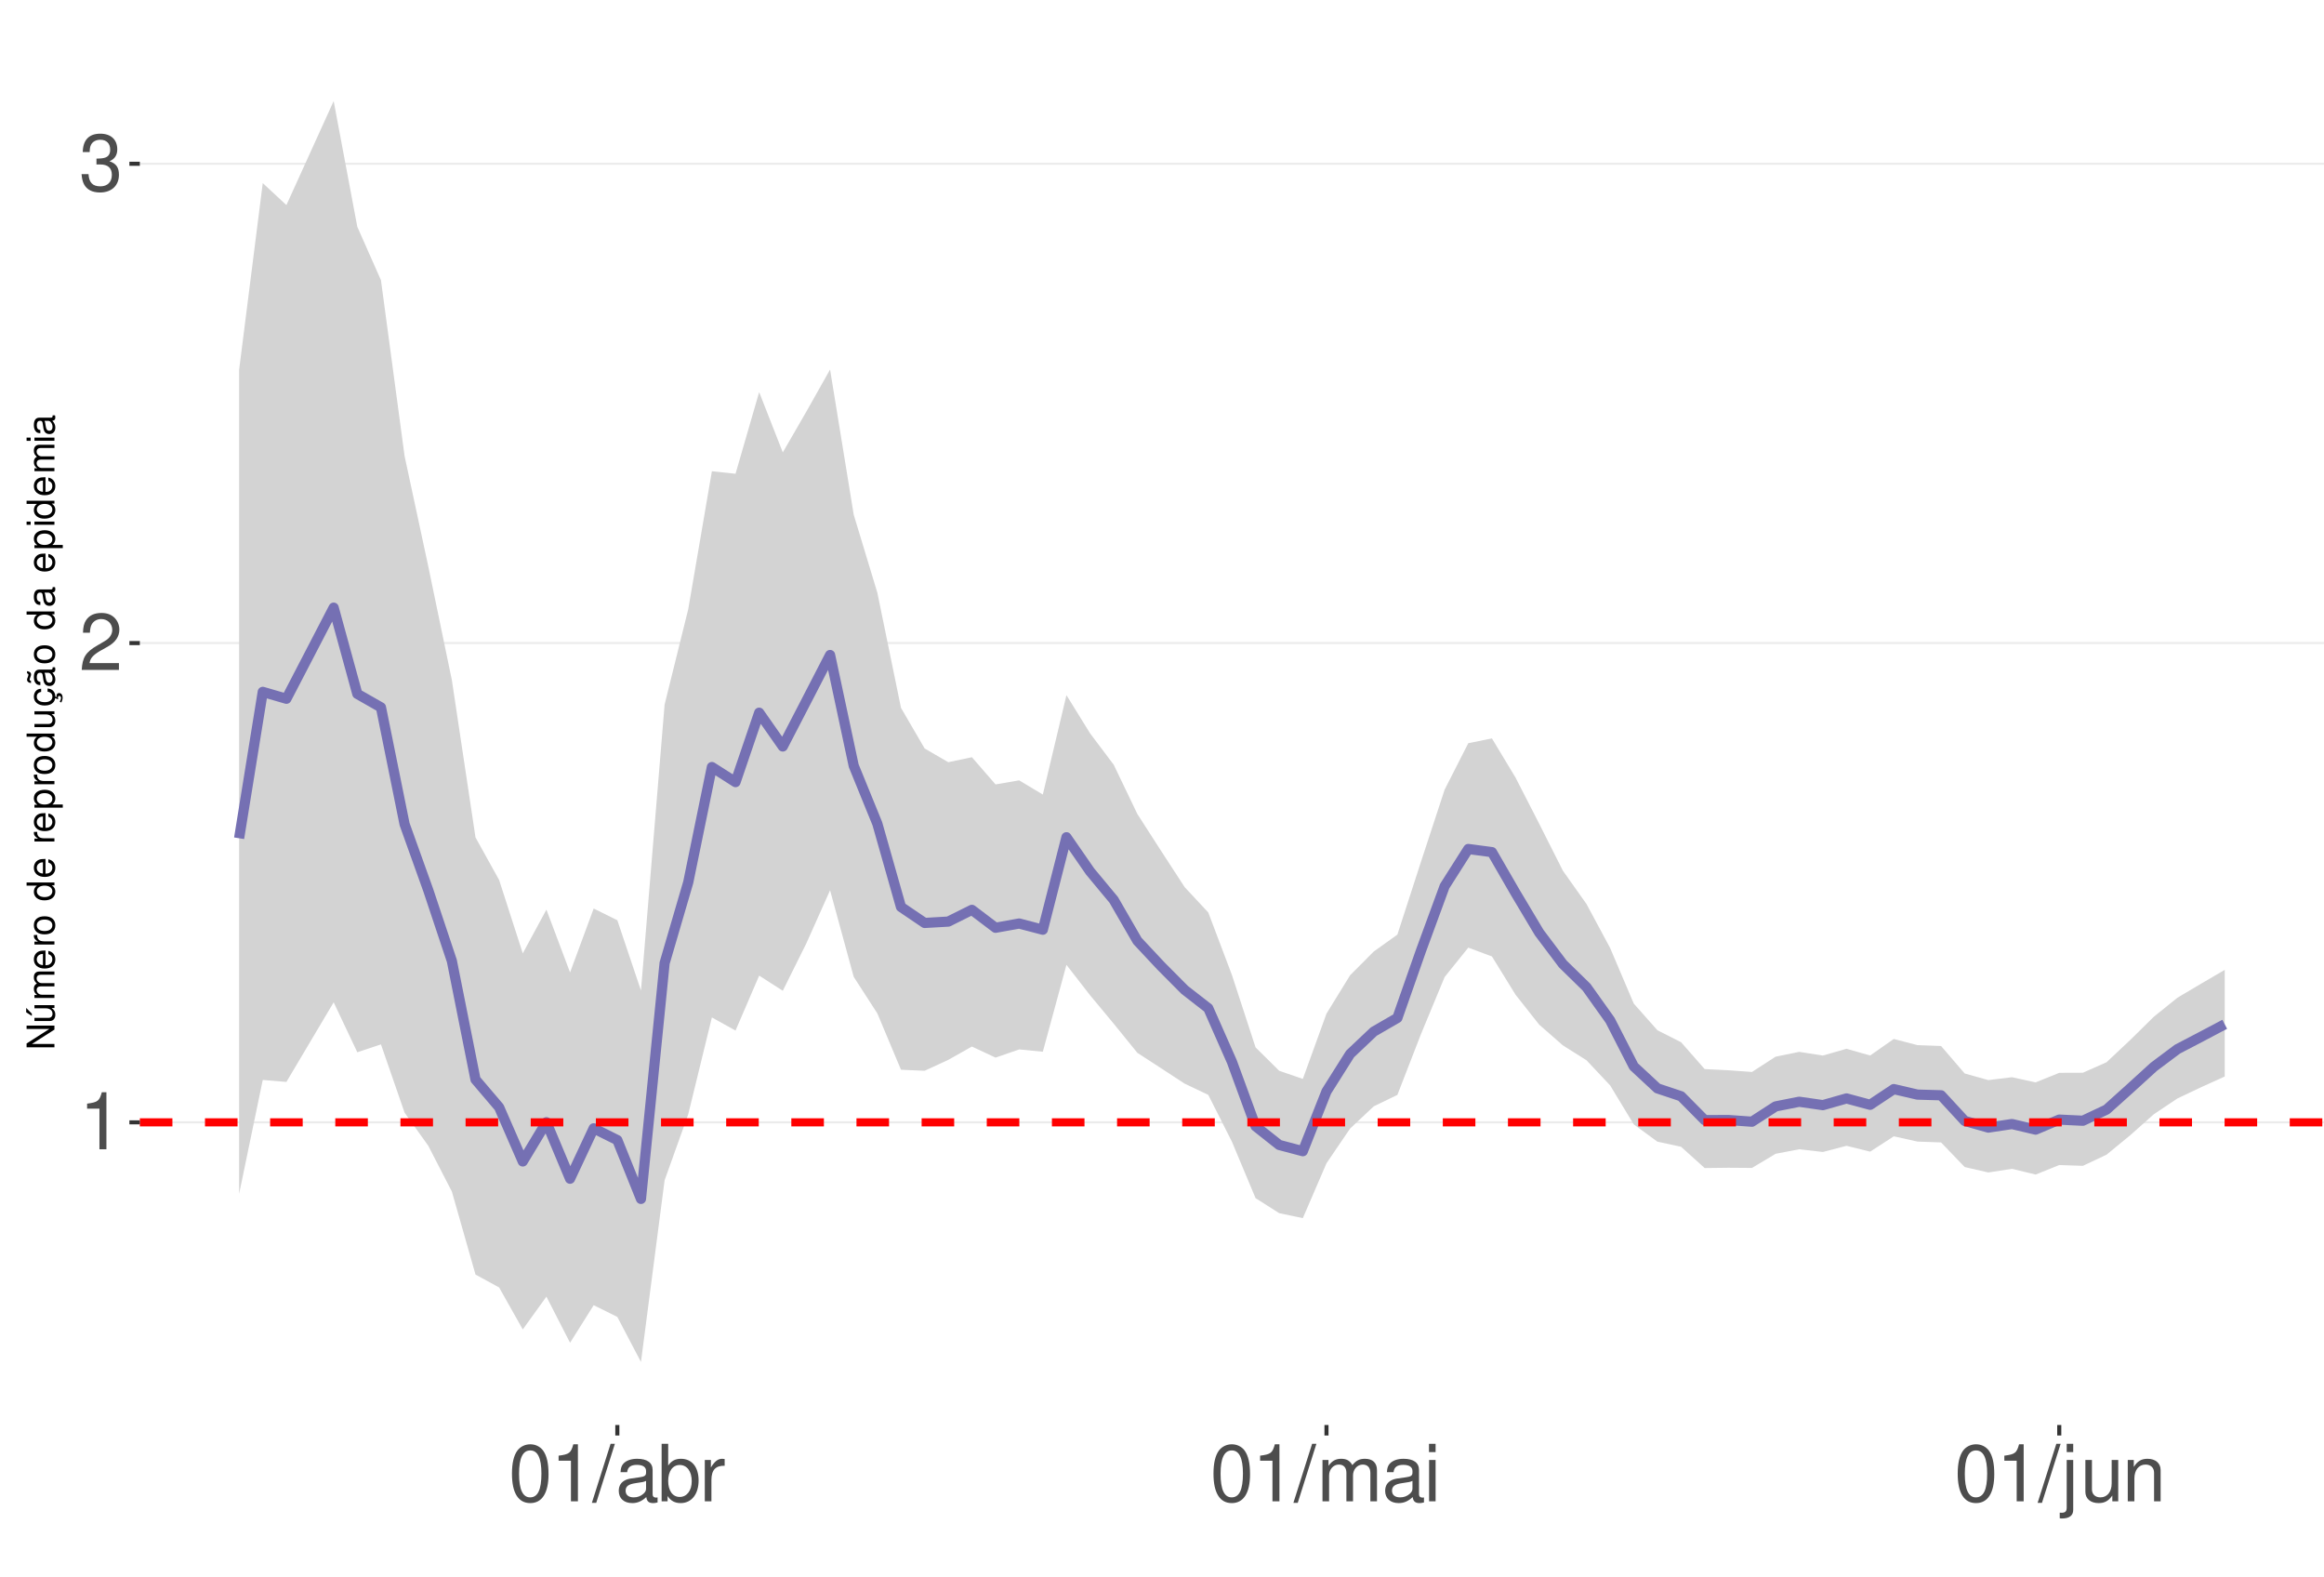
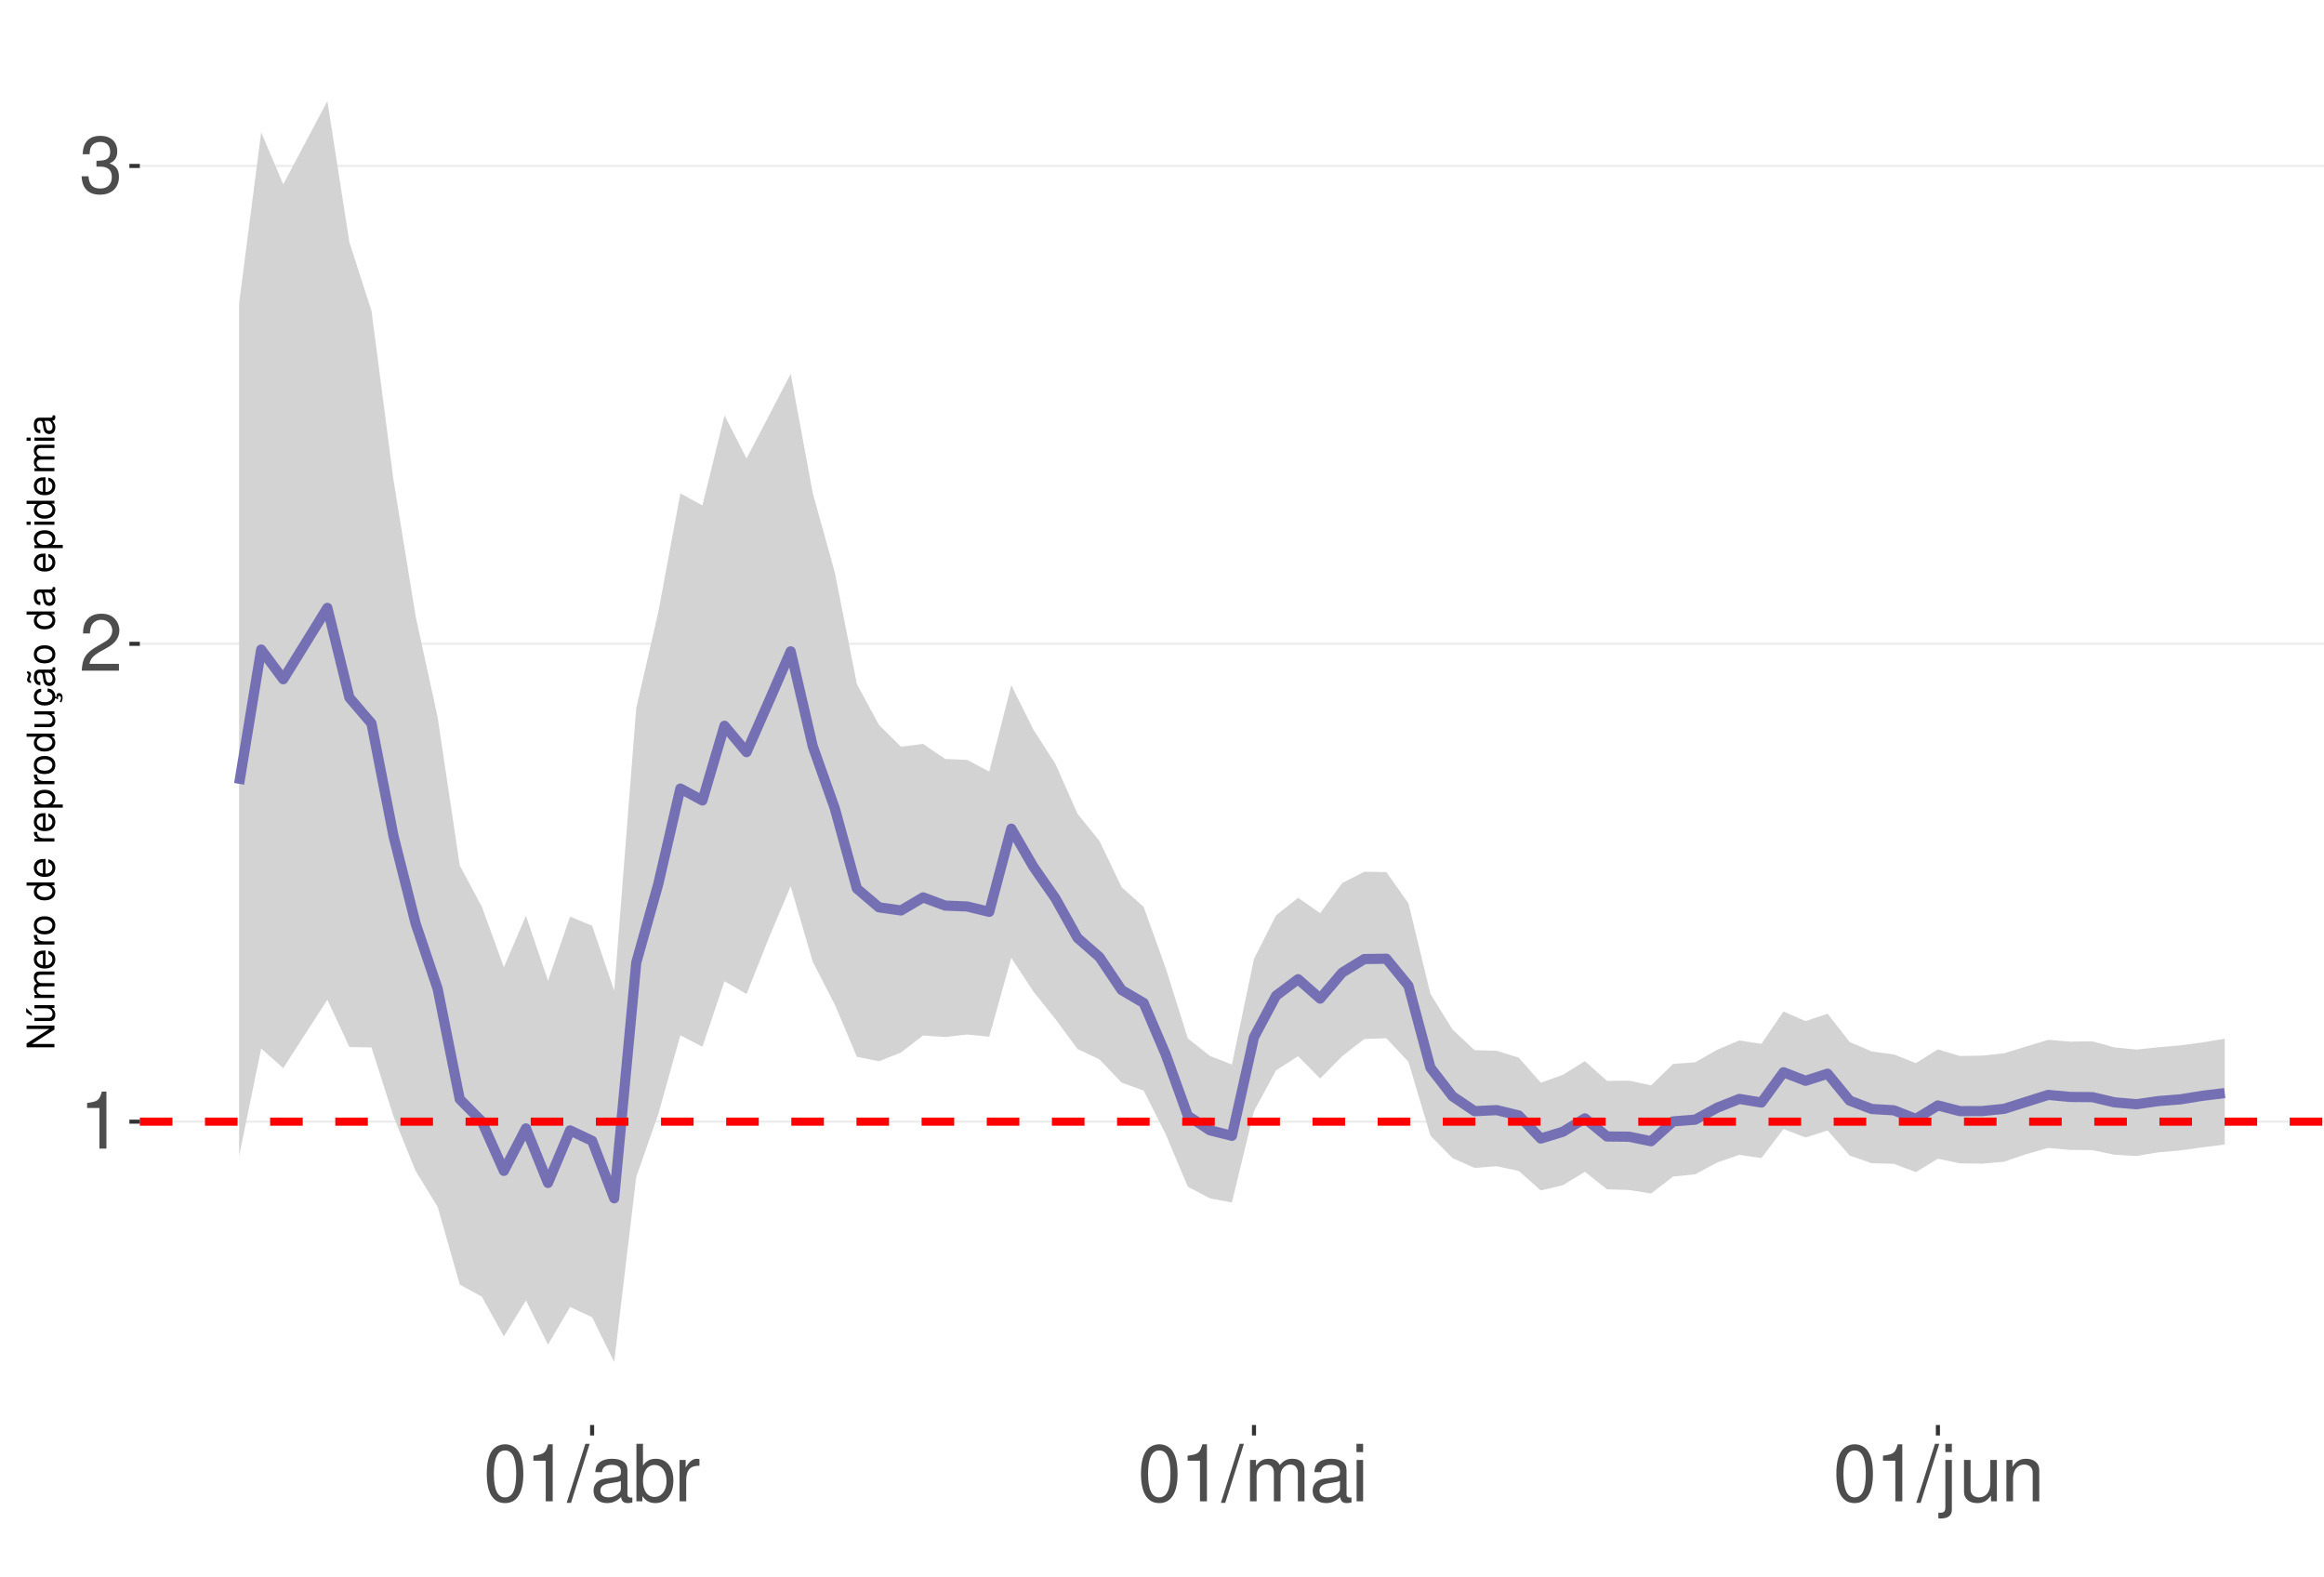
<svg xmlns="http://www.w3.org/2000/svg" xmlns:xlink="http://www.w3.org/1999/xlink" width="609pt" height="413pt" viewBox="0 0 609 413" version="1.1">
  <defs>
    <g>
      <symbol overflow="visible" id="glyph0-0">
        <path style="stroke:none;" d="" />
      </symbol>
      <symbol overflow="visible" id="glyph0-1">
        <path style="stroke:none;" d="M 5.344 -10.641 L 5.344 0 L 7.172 0 L 7.172 -14.938 L 5.969 -14.938 C 5.328 -12.641 4.922 -12.328 2.109 -11.953 L 2.109 -10.641 Z M 5.344 -10.641 " />
      </symbol>
      <symbol overflow="visible" id="glyph0-2">
        <path style="stroke:none;" d="M 10.453 -1.797 L 2.75 -1.797 C 2.938 -3.031 3.594 -3.828 5.391 -4.922 L 7.453 -6.078 C 9.5 -7.203 10.562 -8.734 10.562 -10.578 C 10.562 -11.812 10.062 -12.969 9.188 -13.781 C 8.328 -14.562 7.25 -14.938 5.859 -14.938 C 4 -14.938 2.625 -14.281 1.812 -13 C 1.297 -12.203 1.078 -11.281 1.031 -9.766 L 2.844 -9.766 C 2.906 -10.781 3.031 -11.375 3.281 -11.875 C 3.766 -12.781 4.703 -13.344 5.797 -13.344 C 7.453 -13.344 8.703 -12.141 8.703 -10.531 C 8.703 -9.344 8.016 -8.297 6.719 -7.562 L 4.812 -6.438 C 1.75 -4.688 0.875 -3.281 0.703 -0.016 L 10.453 -0.016 Z M 10.453 -1.797 " />
      </symbol>
      <symbol overflow="visible" id="glyph0-3">
        <path style="stroke:none;" d="M 4.562 -6.875 L 5.562 -6.875 C 7.547 -6.875 8.594 -5.953 8.594 -4.156 C 8.594 -2.266 7.453 -1.141 5.578 -1.141 C 3.578 -1.141 2.609 -2.141 2.484 -4.344 L 0.656 -4.344 C 0.75 -3.141 0.953 -2.359 1.297 -1.688 C 2.062 -0.25 3.484 0.469 5.5 0.469 C 8.516 0.469 10.453 -1.344 10.453 -4.172 C 10.453 -6.078 9.734 -7.109 7.969 -7.719 C 9.344 -8.281 10.016 -9.312 10.016 -10.828 C 10.016 -13.391 8.344 -14.938 5.562 -14.938 C 2.609 -14.938 1.031 -13.281 0.969 -10.125 L 2.781 -10.125 C 2.812 -11.031 2.891 -11.547 3.125 -12 C 3.531 -12.844 4.438 -13.344 5.578 -13.344 C 7.188 -13.344 8.156 -12.375 8.156 -10.766 C 8.156 -9.703 7.781 -9.062 6.984 -8.719 C 6.484 -8.516 5.828 -8.422 4.562 -8.406 Z M 4.562 -6.875 " />
      </symbol>
      <symbol overflow="visible" id="glyph0-4">
        <path style="stroke:none;" d="M 5.688 -14.938 C 4.312 -14.938 3.078 -14.312 2.312 -13.297 C 1.359 -11.984 0.891 -10 0.891 -7.234 C 0.891 -2.188 2.547 0.469 5.688 0.469 C 8.781 0.469 10.469 -2.188 10.469 -7.109 C 10.469 -10 10.016 -11.938 9.047 -13.297 C 8.281 -14.328 7.062 -14.938 5.688 -14.938 Z M 5.688 -13.328 C 7.641 -13.328 8.609 -11.312 8.609 -7.266 C 8.609 -3.016 7.656 -1.031 5.641 -1.031 C 3.719 -1.031 2.75 -3.094 2.75 -7.203 C 2.75 -11.312 3.719 -13.328 5.688 -13.328 Z M 5.688 -13.328 " />
      </symbol>
      <symbol overflow="visible" id="glyph0-5">
        <path style="stroke:none;" d="M 4.734 -15.062 L -0.172 0.406 L 0.969 0.406 L 5.859 -15.062 Z M 4.734 -15.062 " />
      </symbol>
      <symbol overflow="visible" id="glyph0-6">
        <path style="stroke:none;" d="M 11.047 -1.016 C 10.859 -0.969 10.781 -0.969 10.672 -0.969 C 10.078 -0.969 9.75 -1.281 9.75 -1.812 L 9.75 -8.188 C 9.75 -10.094 8.344 -11.141 5.688 -11.141 C 4.094 -11.141 2.828 -10.672 2.094 -9.875 C 1.594 -9.312 1.391 -8.703 1.344 -7.625 L 3.078 -7.625 C 3.219 -8.938 4 -9.547 5.625 -9.547 C 7.188 -9.547 8.031 -8.969 8.031 -7.938 L 8.031 -7.484 C 8.016 -6.734 7.641 -6.469 6.234 -6.281 C 3.797 -5.969 3.422 -5.891 2.766 -5.625 C 1.516 -5.078 0.875 -4.125 0.875 -2.734 C 0.875 -0.766 2.234 0.469 4.422 0.469 C 5.781 0.469 6.875 0 8.094 -1.109 C 8.219 0 8.766 0.469 9.875 0.469 C 10.25 0.469 10.469 0.438 11.047 0.297 Z M 8.031 -3.406 C 8.031 -2.828 7.875 -2.484 7.359 -2 C 6.656 -1.359 5.797 -1.031 4.797 -1.031 C 3.453 -1.031 2.672 -1.672 2.672 -2.766 C 2.672 -3.906 3.406 -4.484 5.266 -4.75 C 7.109 -5 7.453 -5.078 8.031 -5.344 Z M 8.031 -3.406 " />
      </symbol>
      <symbol overflow="visible" id="glyph0-7">
        <path style="stroke:none;" d="M 1.109 -15.062 L 1.109 0 L 2.672 0 L 2.672 -1.391 C 3.484 -0.125 4.578 0.469 6.094 0.469 C 8.938 0.469 10.797 -1.859 10.797 -5.453 C 10.797 -8.969 9.047 -11.141 6.172 -11.141 C 4.688 -11.141 3.641 -10.578 2.828 -9.359 L 2.828 -15.062 Z M 5.844 -9.516 C 7.766 -9.516 9 -7.844 9 -5.266 C 9 -2.812 7.719 -1.141 5.844 -1.141 C 4 -1.141 2.828 -2.781 2.828 -5.328 C 2.828 -7.875 4 -9.516 5.844 -9.516 Z M 5.844 -9.516 " />
      </symbol>
      <symbol overflow="visible" id="glyph0-8">
        <path style="stroke:none;" d="M 1.422 -10.828 L 1.422 0 L 3.156 0 L 3.156 -5.625 C 3.188 -8.219 4.25 -9.375 6.625 -9.312 L 6.625 -11.078 C 6.344 -11.109 6.172 -11.141 5.969 -11.141 C 4.859 -11.141 4 -10.469 3.016 -8.859 L 3.016 -10.828 Z M 1.422 -10.828 " />
      </symbol>
      <symbol overflow="visible" id="glyph0-9">
        <path style="stroke:none;" d="M 1.453 -10.828 L 1.453 0 L 3.188 0 L 3.188 -6.797 C 3.188 -8.359 4.312 -9.625 5.719 -9.625 C 7 -9.625 7.719 -8.844 7.719 -7.453 L 7.719 0 L 9.453 0 L 9.453 -6.797 C 9.453 -8.359 10.594 -9.625 12 -9.625 C 13.266 -9.625 14 -8.812 14 -7.453 L 14 0 L 15.734 0 L 15.734 -8.125 C 15.734 -10.062 14.625 -11.141 12.594 -11.141 C 11.156 -11.141 10.281 -10.703 9.281 -9.484 C 8.641 -10.641 7.766 -11.141 6.359 -11.141 C 4.922 -11.141 3.953 -10.594 3.031 -9.297 L 3.031 -10.828 Z M 1.453 -10.828 " />
      </symbol>
      <symbol overflow="visible" id="glyph0-10">
        <path style="stroke:none;" d="M 3.094 -10.828 L 1.391 -10.828 L 1.391 0 L 3.094 0 Z M 3.094 -15.062 L 1.359 -15.062 L 1.359 -12.891 L 3.094 -12.891 Z M 3.094 -15.062 " />
      </symbol>
      <symbol overflow="visible" id="glyph0-11">
        <path style="stroke:none;" d="M 1.453 -10.828 L 1.453 1.562 C 1.453 2.641 1.109 3 0.047 3 C -0.078 3 -0.141 3 -0.375 2.969 L -0.375 4.438 C -0.172 4.484 -0.062 4.5 0.203 4.5 C 2.141 4.5 3.156 3.734 3.156 2.25 L 3.156 -10.828 Z M 3.156 -15.062 L 1.453 -15.062 L 1.453 -12.891 L 3.156 -12.891 Z M 3.156 -15.062 " />
      </symbol>
      <symbol overflow="visible" id="glyph0-12">
        <path style="stroke:none;" d="M 9.953 0 L 9.953 -10.828 L 8.234 -10.828 L 8.234 -4.688 C 8.234 -2.484 7.078 -1.031 5.281 -1.031 C 3.922 -1.031 3.062 -1.859 3.062 -3.156 L 3.062 -10.828 L 1.344 -10.828 L 1.344 -2.484 C 1.344 -0.688 2.688 0.469 4.797 0.469 C 6.375 0.469 7.391 -0.078 8.406 -1.516 L 8.406 0 Z M 9.953 0 " />
      </symbol>
      <symbol overflow="visible" id="glyph0-13">
        <path style="stroke:none;" d="M 1.453 -10.828 L 1.453 0 L 3.188 0 L 3.188 -5.969 C 3.188 -8.188 4.344 -9.625 6.109 -9.625 C 7.484 -9.625 8.344 -8.797 8.344 -7.5 L 8.344 0 L 10.062 0 L 10.062 -8.188 C 10.062 -9.984 8.719 -11.141 6.625 -11.141 C 5.016 -11.141 3.984 -10.516 3.031 -9 L 3.031 -10.828 Z M 1.453 -10.828 " />
      </symbol>
      <symbol overflow="visible" id="glyph1-0">
        <path style="stroke:none;" d="" />
      </symbol>
      <symbol overflow="visible" id="glyph1-1">
        <path style="stroke:none;" d="M -7.297 -6.453 L -7.297 -5.578 L -1.328 -5.578 L -7.297 -1.766 L -7.297 -0.766 L 0 -0.766 L 0 -1.641 L -5.906 -1.641 L 0 -5.406 L 0 -6.453 Z M -7.297 -6.453 " />
      </symbol>
      <symbol overflow="visible" id="glyph1-2">
        <path style="stroke:none;" d="M 0 -4.812 L -5.234 -4.812 L -5.234 -3.984 L -2.266 -3.984 C -1.203 -3.984 -0.5 -3.438 -0.5 -2.562 C -0.5 -1.906 -0.906 -1.484 -1.531 -1.484 L -5.234 -1.484 L -5.234 -0.656 L -1.203 -0.656 C -0.328 -0.656 0.234 -1.297 0.234 -2.312 C 0.234 -3.094 -0.047 -3.578 -0.734 -4.062 L 0 -4.062 Z M -7.406 -2.953 L -5.922 -2 L -5.922 -2.594 L -7.406 -4.094 Z M -7.406 -2.953 " />
      </symbol>
      <symbol overflow="visible" id="glyph1-3">
        <path style="stroke:none;" d="M -5.234 -0.703 L 0 -0.703 L 0 -1.547 L -3.297 -1.547 C -4.047 -1.547 -4.656 -2.094 -4.656 -2.766 C -4.656 -3.391 -4.281 -3.734 -3.609 -3.734 L 0 -3.734 L 0 -4.578 L -3.297 -4.578 C -4.047 -4.578 -4.656 -5.125 -4.656 -5.812 C -4.656 -6.422 -4.266 -6.781 -3.609 -6.781 L 0 -6.781 L 0 -7.625 L -3.938 -7.625 C -4.875 -7.625 -5.391 -7.078 -5.391 -6.094 C -5.391 -5.406 -5.188 -4.984 -4.594 -4.484 C -5.156 -4.188 -5.391 -3.766 -5.391 -3.078 C -5.391 -2.375 -5.125 -1.906 -4.5 -1.469 L -5.234 -1.469 Z M -5.234 -0.703 " />
      </symbol>
      <symbol overflow="visible" id="glyph1-4">
        <path style="stroke:none;" d="M -2.344 -5.125 C -3.141 -5.125 -3.625 -5.062 -4.016 -4.922 C -4.875 -4.578 -5.391 -3.781 -5.391 -2.797 C -5.391 -1.344 -4.281 -0.406 -2.547 -0.406 C -0.812 -0.406 0.234 -1.297 0.234 -2.781 C 0.234 -3.984 -0.453 -4.812 -1.594 -5.016 L -1.594 -4.188 C -0.906 -3.953 -0.547 -3.484 -0.547 -2.812 C -0.547 -2.281 -0.781 -1.828 -1.219 -1.547 C -1.516 -1.344 -1.812 -1.281 -2.344 -1.266 Z M -3.016 -1.297 C -3.984 -1.359 -4.625 -1.953 -4.625 -2.797 C -4.625 -3.641 -3.953 -4.234 -3.016 -4.234 Z M -3.016 -1.297 " />
      </symbol>
      <symbol overflow="visible" id="glyph1-5">
        <path style="stroke:none;" d="M -5.234 -0.688 L 0 -0.688 L 0 -1.531 L -2.719 -1.531 C -3.984 -1.547 -4.547 -2.062 -4.516 -3.203 L -5.359 -3.203 C -5.375 -3.062 -5.391 -2.984 -5.391 -2.891 C -5.391 -2.344 -5.062 -1.938 -4.297 -1.453 L -5.234 -1.453 Z M -5.234 -0.688 " />
      </symbol>
      <symbol overflow="visible" id="glyph1-6">
        <path style="stroke:none;" d="M -5.391 -2.719 C -5.391 -1.234 -4.344 -0.359 -2.578 -0.359 C -0.812 -0.359 0.234 -1.234 0.234 -2.734 C 0.234 -4.203 -0.812 -5.094 -2.547 -5.094 C -4.359 -5.094 -5.391 -4.234 -5.391 -2.719 Z M -4.625 -2.734 C -4.625 -3.672 -3.844 -4.234 -2.547 -4.234 C -1.312 -4.234 -0.547 -3.656 -0.547 -2.734 C -0.547 -1.797 -1.312 -1.234 -2.578 -1.234 C -3.844 -1.234 -4.625 -1.797 -4.625 -2.734 Z M -4.625 -2.734 " />
      </symbol>
      <symbol overflow="visible" id="glyph1-7">
        <path style="stroke:none;" d="" />
      </symbol>
      <symbol overflow="visible" id="glyph1-8">
        <path style="stroke:none;" d="M -7.297 -4.953 L -7.297 -4.125 L -4.578 -4.125 C -5.109 -3.766 -5.391 -3.203 -5.391 -2.516 C -5.391 -1.156 -4.297 -0.266 -2.625 -0.266 C -0.859 -0.266 0.234 -1.125 0.234 -2.547 C 0.234 -3.266 -0.047 -3.766 -0.688 -4.203 L 0 -4.203 L 0 -4.953 Z M -4.609 -2.656 C -4.609 -3.547 -3.812 -4.125 -2.562 -4.125 C -1.344 -4.125 -0.547 -3.547 -0.547 -2.656 C -0.547 -1.734 -1.359 -1.125 -2.578 -1.125 C -3.797 -1.125 -4.609 -1.734 -4.609 -2.656 Z M -4.609 -2.656 " />
      </symbol>
      <symbol overflow="visible" id="glyph1-9">
        <path style="stroke:none;" d="M 2.188 -0.547 L 2.188 -1.375 L -0.547 -1.375 C -0.016 -1.812 0.234 -2.312 0.234 -2.984 C 0.234 -4.344 -0.859 -5.234 -2.531 -5.234 C -4.297 -5.234 -5.391 -4.375 -5.391 -2.984 C -5.391 -2.266 -5.062 -1.703 -4.453 -1.312 L -5.234 -1.312 L -5.234 -0.547 Z M -4.609 -2.844 C -4.609 -3.766 -3.797 -4.359 -2.547 -4.359 C -1.359 -4.359 -0.547 -3.75 -0.547 -2.844 C -0.547 -1.953 -1.344 -1.375 -2.578 -1.375 C -3.812 -1.375 -4.609 -1.953 -4.609 -2.844 Z M -4.609 -2.844 " />
      </symbol>
      <symbol overflow="visible" id="glyph1-10">
        <path style="stroke:none;" d="M 0 -4.812 L -5.234 -4.812 L -5.234 -3.984 L -2.266 -3.984 C -1.203 -3.984 -0.5 -3.438 -0.5 -2.562 C -0.5 -1.906 -0.906 -1.484 -1.531 -1.484 L -5.234 -1.484 L -5.234 -0.656 L -1.203 -0.656 C -0.328 -0.656 0.234 -1.297 0.234 -2.312 C 0.234 -3.094 -0.047 -3.578 -0.734 -4.062 L 0 -4.062 Z M 0 -4.812 " />
      </symbol>
      <symbol overflow="visible" id="glyph1-11">
        <path style="stroke:none;" d="M 0.234 -2.641 C 0.234 -3.875 -0.547 -4.703 -1.797 -4.766 L -1.797 -3.938 C -0.953 -3.797 -0.531 -3.359 -0.531 -2.656 C -0.531 -1.734 -1.281 -1.188 -2.516 -1.188 C -3.844 -1.188 -4.625 -1.719 -4.625 -2.625 C -4.625 -3.328 -4.203 -3.766 -3.484 -3.875 L -3.484 -4.703 C -3.984 -4.672 -4.312 -4.562 -4.609 -4.359 C -5.094 -4 -5.391 -3.375 -5.391 -2.641 C -5.391 -1.219 -4.266 -0.312 -2.531 -0.312 C -1.469 -0.312 -0.625 -0.672 -0.156 -1.312 C 0.047 -1.594 0.125 -1.812 0.203 -2.25 L 0.922 -1.938 L 0.984 -2.062 C 0.938 -2.188 0.906 -2.25 0.906 -2.375 C 0.906 -2.656 1.047 -2.828 1.281 -2.828 C 1.547 -2.828 1.734 -2.594 1.734 -2.297 C 1.734 -2.031 1.672 -1.844 1.438 -1.406 L 1.406 -1.312 L 1.812 -1.094 C 2.078 -1.75 2.141 -1.953 2.141 -2.344 C 2.141 -3.109 1.781 -3.578 1.203 -3.578 C 0.781 -3.578 0.547 -3.297 0.547 -2.797 C 0.547 -2.703 0.547 -2.641 0.562 -2.516 Z M 0.234 -2.641 " />
      </symbol>
      <symbol overflow="visible" id="glyph1-12">
        <path style="stroke:none;" d="M -0.484 -5.344 C -0.469 -5.266 -0.469 -5.219 -0.469 -5.172 C -0.469 -4.875 -0.625 -4.719 -0.875 -4.719 L -3.953 -4.719 C -4.891 -4.719 -5.391 -4.047 -5.391 -2.75 C -5.391 -1.984 -5.172 -1.375 -4.781 -1.016 C -4.516 -0.766 -4.203 -0.672 -3.688 -0.656 L -3.688 -1.484 C -4.328 -1.562 -4.625 -1.938 -4.625 -2.719 C -4.625 -3.484 -4.344 -3.891 -3.844 -3.891 L -3.625 -3.891 C -3.266 -3.875 -3.125 -3.703 -3.047 -3.016 C -2.891 -1.844 -2.844 -1.656 -2.719 -1.344 C -2.453 -0.734 -2 -0.422 -1.312 -0.422 C -0.375 -0.422 0.234 -1.078 0.234 -2.141 C 0.234 -2.797 0 -3.328 -0.547 -3.922 C 0 -3.984 0.234 -4.234 0.234 -4.781 C 0.234 -4.953 0.203 -5.062 0.141 -5.344 Z M -1.656 -3.891 C -1.375 -3.891 -1.203 -3.812 -0.969 -3.562 C -0.656 -3.219 -0.5 -2.812 -0.5 -2.312 C -0.5 -1.672 -0.812 -1.297 -1.344 -1.297 C -1.891 -1.297 -2.172 -1.656 -2.297 -2.547 C -2.422 -3.438 -2.453 -3.609 -2.594 -3.891 Z M -7.172 -3.75 C -6.922 -3.672 -6.812 -3.547 -6.812 -3.375 C -6.812 -3.25 -6.875 -2.984 -6.984 -2.734 C -7.156 -2.312 -7.172 -2.25 -7.172 -2.047 C -7.172 -1.594 -6.797 -1.297 -6.141 -1.188 L -6.141 -1.766 C -6.375 -1.812 -6.5 -1.938 -6.5 -2.094 C -6.5 -2.203 -6.469 -2.344 -6.375 -2.578 C -6.156 -3.156 -6.125 -3.234 -6.125 -3.438 C -6.125 -3.922 -6.484 -4.219 -7.172 -4.312 Z M -7.172 -3.75 " />
      </symbol>
      <symbol overflow="visible" id="glyph1-13">
        <path style="stroke:none;" d="M -0.484 -5.344 C -0.469 -5.266 -0.469 -5.219 -0.469 -5.172 C -0.469 -4.875 -0.625 -4.719 -0.875 -4.719 L -3.953 -4.719 C -4.891 -4.719 -5.391 -4.047 -5.391 -2.75 C -5.391 -1.984 -5.172 -1.375 -4.781 -1.016 C -4.516 -0.766 -4.203 -0.672 -3.688 -0.656 L -3.688 -1.484 C -4.328 -1.562 -4.625 -1.938 -4.625 -2.719 C -4.625 -3.484 -4.344 -3.891 -3.844 -3.891 L -3.625 -3.891 C -3.266 -3.875 -3.125 -3.703 -3.047 -3.016 C -2.891 -1.844 -2.844 -1.656 -2.719 -1.344 C -2.453 -0.734 -2 -0.422 -1.312 -0.422 C -0.375 -0.422 0.234 -1.078 0.234 -2.141 C 0.234 -2.797 0 -3.328 -0.547 -3.922 C 0 -3.984 0.234 -4.234 0.234 -4.781 C 0.234 -4.953 0.203 -5.062 0.141 -5.344 Z M -1.656 -3.891 C -1.375 -3.891 -1.203 -3.812 -0.969 -3.562 C -0.656 -3.219 -0.5 -2.812 -0.5 -2.312 C -0.5 -1.672 -0.812 -1.297 -1.344 -1.297 C -1.891 -1.297 -2.172 -1.656 -2.297 -2.547 C -2.422 -3.438 -2.453 -3.609 -2.594 -3.891 Z M -1.656 -3.891 " />
      </symbol>
      <symbol overflow="visible" id="glyph1-14">
        <path style="stroke:none;" d="M -5.234 -1.5 L -5.234 -0.672 L 0 -0.672 L 0 -1.5 Z M -7.297 -1.5 L -7.297 -0.656 L -6.234 -0.656 L -6.234 -1.5 Z M -7.297 -1.5 " />
      </symbol>
    </g>
    <clipPath id="clip1">
      <path d="M 36.645 9.961 L 609 9.961 L 609 373.328 L 36.645 373.328 Z M 36.645 9.961 " />
    </clipPath>
    <clipPath id="clip2">
      <path d="M 36.645 293 L 609 293 L 609 295 L 36.645 295 Z M 36.645 293 " />
    </clipPath>
    <clipPath id="clip3">
      <path d="M 36.645 168 L 609 168 L 609 169 L 36.645 169 Z M 36.645 168 " />
    </clipPath>
    <clipPath id="clip4">
-       <path d="M 36.645 42 L 609 42 L 609 44 L 36.645 44 Z M 36.645 42 " />
+       <path d="M 36.645 43 L 609 43 L 609 44 L 36.645 44 Z M 36.645 43 " />
    </clipPath>
    <clipPath id="clip5">
-       <path d="M 36.645 292 L 609 292 L 609 296 L 36.645 296 Z M 36.645 292 " />
+       <path d="M 36.645 292 L 609 292 L 609 295 L 36.645 295 Z M 36.645 292 " />
    </clipPath>
  </defs>
  <g id="surface177">
    <rect x="0" y="0" width="609" height="413" style="fill:rgb(100%,100%,100%);fill-opacity:1;stroke:none;" />
    <rect x="0" y="0" width="609" height="413" style="fill:rgb(100%,100%,100%);fill-opacity:1;stroke:none;" />
    <path style="fill:none;stroke-width:1.067;stroke-linecap:round;stroke-linejoin:round;stroke:rgb(100%,100%,100%);stroke-opacity:1;stroke-miterlimit:10;" d="M 0 413 L 609 413 L 609 0 L 0 0 Z M 0 413 " />
    <g clip-path="url(#clip1)" clip-rule="nonzero">
      <path style=" stroke:none;fill-rule:nonzero;fill:rgb(100%,100%,100%);fill-opacity:1;" d="M 36.645 373.328 L 609 373.328 L 609 9.961 L 36.645 9.961 Z M 36.645 373.328 " />
    </g>
    <g clip-path="url(#clip2)" clip-rule="nonzero">
-       <path style="fill:none;stroke-width:0.533;stroke-linecap:butt;stroke-linejoin:round;stroke:rgb(92.157%,92.157%,92.157%);stroke-opacity:1;stroke-miterlimit:10;" d="M 36.645 294.035 L 609 294.035 " />
+       <path style="fill:none;stroke-width:0.533;stroke-linecap:butt;stroke-linejoin:round;stroke:rgb(92.157%,92.157%,92.157%);stroke-opacity:1;stroke-miterlimit:10;" d="M 36.645 293.855 L 609 293.855 " />
    </g>
    <g clip-path="url(#clip3)" clip-rule="nonzero">
-       <path style="fill:none;stroke-width:0.533;stroke-linecap:butt;stroke-linejoin:round;stroke:rgb(92.157%,92.157%,92.157%);stroke-opacity:1;stroke-miterlimit:10;" d="M 36.645 168.469 L 609 168.469 " />
+       <path style="fill:none;stroke-width:0.533;stroke-linecap:butt;stroke-linejoin:round;stroke:rgb(92.157%,92.157%,92.157%);stroke-opacity:1;stroke-miterlimit:10;" d="M 36.645 168.664 L 609 168.664 " />
    </g>
    <g clip-path="url(#clip4)" clip-rule="nonzero">
-       <path style="fill:none;stroke-width:0.533;stroke-linecap:butt;stroke-linejoin:round;stroke:rgb(92.157%,92.157%,92.157%);stroke-opacity:1;stroke-miterlimit:10;" d="M 36.645 42.906 L 609 42.906 " />
-     </g>
-     <path style=" stroke:none;fill-rule:nonzero;fill:rgb(82.745%,82.745%,82.745%);fill-opacity:1;" d="M 62.66 96.883 L 68.855 47.969 L 75.051 53.727 L 87.438 26.48 L 93.633 59.418 L 99.828 73.398 L 106.02 119.48 L 112.215 148.312 L 118.41 178.176 L 124.605 219.391 L 130.797 230.543 L 136.992 249.762 L 143.188 238.305 L 149.383 254.77 L 155.574 238.016 L 161.77 241.086 L 167.965 259.504 L 174.16 184.582 L 180.352 159.605 L 186.547 123.457 L 192.742 124.117 L 198.938 102.727 L 205.129 118.52 L 211.324 107.801 L 217.52 96.809 L 223.715 134.844 L 229.906 155.273 L 236.102 185.445 L 242.297 196.086 L 248.492 199.684 L 254.684 198.375 L 260.879 205.504 L 267.074 204.438 L 273.27 208.152 L 279.461 182.117 L 285.656 192.129 L 291.852 200.355 L 298.047 213.262 L 304.238 222.883 L 310.434 232.406 L 316.629 239.055 L 322.824 255.43 L 329.016 274.391 L 335.211 280.523 L 341.406 282.656 L 347.602 265.555 L 353.793 255.5 L 359.988 249.281 L 366.184 244.848 L 372.379 225.719 L 378.57 206.859 L 384.766 194.695 L 390.961 193.453 L 397.156 203.734 L 403.348 215.816 L 409.543 228.098 L 415.738 236.836 L 421.93 248.355 L 428.125 262.922 L 434.32 269.906 L 440.516 273.035 L 446.707 280.082 L 452.902 280.387 L 459.098 280.836 L 465.293 276.832 L 471.484 275.566 L 477.68 276.535 L 483.875 274.762 L 490.07 276.523 L 496.262 272.191 L 502.457 273.805 L 508.652 274.031 L 514.848 281.234 L 521.039 282.965 L 527.234 282.211 L 533.43 283.566 L 539.625 281.062 L 545.816 281.039 L 552.012 278.289 L 558.207 272.473 L 564.402 266.371 L 570.594 261.383 L 576.789 257.711 L 582.984 254.094 L 582.984 282.031 L 576.789 284.836 L 570.594 287.773 L 564.402 291.914 L 558.207 297.426 L 552.012 302.508 L 545.816 305.43 L 539.625 305.219 L 533.43 307.711 L 527.234 306.211 L 521.039 307.164 L 514.848 305.746 L 508.652 299.297 L 502.457 299.07 L 496.262 297.695 L 490.07 301.711 L 483.875 300.18 L 477.68 301.797 L 471.484 301.09 L 465.293 302.273 L 459.098 305.98 L 452.902 305.934 L 446.707 306.008 L 440.516 300.43 L 434.32 299.094 L 428.125 294.57 L 421.93 284.352 L 415.738 277.77 L 409.543 273.863 L 403.348 268.445 L 397.156 260.609 L 390.961 250.578 L 384.766 248.258 L 378.57 255.953 L 372.379 270.879 L 366.184 286.844 L 359.988 289.836 L 353.793 295.656 L 347.602 304.754 L 341.406 319.129 L 335.211 317.828 L 329.016 313.891 L 322.824 299.105 L 316.629 286.844 L 310.434 283.891 L 304.238 279.844 L 298.047 275.824 L 291.852 268.199 L 285.656 260.742 L 279.461 252.773 L 273.27 275.535 L 267.074 274.93 L 260.879 277.078 L 254.684 274.176 L 248.492 277.668 L 242.297 280.523 L 236.102 280.254 L 229.906 265.496 L 223.715 255.918 L 217.52 233.234 L 211.324 247.094 L 205.129 259.562 L 198.938 255.594 L 192.742 269.988 L 186.547 266.551 L 180.352 291.91 L 174.16 309.207 L 167.965 356.812 L 161.77 345.012 L 155.574 341.934 L 149.383 351.785 L 143.188 339.695 L 136.992 348.289 L 130.797 337.297 L 124.605 333.91 L 118.41 312.164 L 112.215 300.148 L 106.02 291.492 L 99.828 273.609 L 93.633 275.676 L 87.438 262.59 L 75.051 283.445 L 68.855 282.926 L 62.66 312.766 Z M 62.66 96.883 " />
-     <path style="fill:none;stroke-width:2.667;stroke-linecap:butt;stroke-linejoin:round;stroke:rgb(45.882%,43.922%,70.196%);stroke-opacity:1;stroke-miterlimit:10;" d="M 62.66 219.605 L 68.855 181.258 L 75.051 183.062 L 87.438 159.195 L 93.633 181.785 L 99.828 185.312 L 106.02 215.914 L 112.215 233.191 L 118.41 251.754 L 124.605 282.82 L 130.797 290.086 L 136.992 304.281 L 143.188 294.004 L 149.383 308.801 L 155.574 295.598 L 161.77 298.688 L 167.965 314.09 L 174.16 252.316 L 180.352 231.152 L 186.547 200.949 L 192.742 204.898 L 198.938 186.715 L 205.129 195.562 L 211.324 183.598 L 217.52 171.598 L 223.715 200.609 L 229.906 215.797 L 236.102 237.602 L 242.297 241.797 L 248.492 241.441 L 254.684 238.363 L 260.879 243.059 L 267.074 241.945 L 273.27 243.57 L 279.461 219.344 L 285.656 228.305 L 291.852 235.754 L 298.047 246.48 L 304.238 253.09 L 310.434 259.324 L 316.629 264.145 L 322.824 278.168 L 329.016 295.047 L 335.211 299.953 L 341.406 301.594 L 347.602 285.934 L 353.793 276.121 L 359.988 270.258 L 366.184 266.676 L 372.379 249.02 L 378.57 232.168 L 384.766 222.418 L 390.961 223.242 L 397.156 233.961 L 403.348 244.328 L 409.543 252.559 L 415.738 258.613 L 421.93 267.297 L 428.125 279.379 L 434.32 285.129 L 440.516 287.195 L 446.707 293.449 L 452.902 293.422 L 459.098 293.867 L 465.293 289.859 L 471.484 288.637 L 477.68 289.527 L 483.875 287.77 L 490.07 289.438 L 496.262 285.324 L 502.457 286.766 L 508.652 286.945 L 514.848 293.656 L 521.039 295.41 L 527.234 294.477 L 533.43 295.938 L 539.625 293.316 L 545.816 293.613 L 552.012 290.699 L 558.207 285.133 L 564.402 279.488 L 570.594 274.855 L 576.789 271.621 L 582.984 268.344 " />
+       <path style="fill:none;stroke-width:0.533;stroke-linecap:butt;stroke-linejoin:round;stroke:rgb(92.157%,92.157%,92.157%);stroke-opacity:1;stroke-miterlimit:10;" d="M 36.645 43.477 L 609 43.477 " />
+     </g>
+     <path style=" stroke:none;fill-rule:nonzero;fill:rgb(82.745%,82.745%,82.745%);fill-opacity:1;" d="M 62.66 79.43 L 68.441 34.656 L 74.223 48.285 L 85.785 26.48 L 91.566 63.508 L 97.348 81.418 L 103.129 125.844 L 108.914 161.43 L 114.695 187.961 L 120.477 226.73 L 126.258 237.535 L 132.039 253.387 L 137.82 239.934 L 143.602 256.918 L 149.383 240.137 L 155.164 242.535 L 160.945 259.516 L 166.727 185.492 L 172.508 160.352 L 178.289 129.27 L 184.07 132.41 L 189.852 108.828 L 195.633 120.105 L 201.414 109.062 L 207.195 97.938 L 212.977 129.164 L 218.758 149.973 L 224.539 179.203 L 230.32 189.91 L 236.102 195.625 L 241.883 194.891 L 247.664 198.832 L 253.445 199.078 L 259.227 202.129 L 265.008 179.516 L 270.789 191.129 L 276.57 200.129 L 282.352 213.184 L 288.133 220.352 L 293.914 232.418 L 299.695 237.594 L 305.477 253.66 L 311.262 272.031 L 317.043 276.629 L 322.824 278.879 L 328.605 251.203 L 334.387 239.797 L 340.168 235.207 L 345.949 239.234 L 351.73 231.336 L 357.512 228.371 L 363.293 228.473 L 369.074 236.645 L 374.855 260.406 L 380.637 269.723 L 386.418 275.129 L 392.199 275.273 L 397.98 277.09 L 403.762 283.645 L 409.543 281.59 L 415.324 278 L 421.105 283.168 L 426.887 283.109 L 432.668 284.336 L 438.449 278.73 L 444.23 278.297 L 450.012 275.004 L 455.793 272.578 L 461.574 273.469 L 467.355 265 L 473.137 267.512 L 478.918 265.582 L 484.699 272.977 L 490.48 275.469 L 496.262 276.227 L 502.043 278.527 L 507.824 274.918 L 513.609 276.66 L 519.391 276.551 L 525.172 275.945 L 530.953 274.168 L 536.734 272.414 L 542.516 272.883 L 548.297 272.805 L 554.078 274.391 L 559.859 274.969 L 565.641 274.352 L 571.422 273.863 L 577.203 273.094 L 582.984 272.121 L 582.984 299.848 L 577.203 300.566 L 571.422 301.387 L 565.641 301.883 L 559.859 302.852 L 554.078 302.523 L 548.297 301.312 L 542.516 301.266 L 536.734 300.738 L 530.953 302.371 L 525.172 304.348 L 519.391 304.867 L 513.609 304.777 L 507.824 303.566 L 502.043 307.066 L 496.262 304.883 L 490.48 304.75 L 484.699 302.727 L 478.918 296.152 L 473.137 298.004 L 467.355 295.793 L 461.574 303.406 L 455.793 302.547 L 450.012 304.547 L 444.23 307.641 L 438.449 308.227 L 432.668 312.68 L 426.887 311.758 L 421.105 311.578 L 415.324 306.98 L 409.543 310.5 L 403.762 311.887 L 397.98 306.762 L 392.199 305.531 L 386.418 305.98 L 380.637 303.41 L 374.855 297.555 L 369.074 278.18 L 363.293 272 L 357.512 272.203 L 351.73 276.68 L 345.949 282.559 L 340.168 276.719 L 334.387 280.41 L 328.605 291.113 L 322.824 315.016 L 317.043 313.945 L 311.262 310.891 L 305.477 297.164 L 299.695 285.715 L 293.914 283.625 L 288.133 277.559 L 282.352 274.816 L 276.57 266.977 L 270.789 259.754 L 265.008 250.941 L 259.227 271.605 L 253.445 271.023 L 247.664 271.68 L 241.883 271.277 L 236.102 275.734 L 230.32 278.031 L 224.539 276.863 L 218.758 263.168 L 212.977 251.973 L 207.195 232.164 L 201.414 245.898 L 195.633 260.414 L 189.852 257.059 L 184.07 274.227 L 178.289 271.23 L 172.508 291.855 L 166.727 308.336 L 160.945 356.812 L 155.164 345.105 L 149.383 342.41 L 143.602 352.27 L 137.82 340.699 L 132.039 350.113 L 126.258 339.703 L 120.477 336.531 L 114.695 316.203 L 108.914 306.758 L 103.129 292.535 L 97.348 274.406 L 91.566 274.305 L 85.785 261.914 L 74.223 279.828 L 68.441 274.691 L 62.66 302.836 Z M 62.66 79.43 " />
+     <path style="fill:none;stroke-width:2.667;stroke-linecap:butt;stroke-linejoin:round;stroke:rgb(45.882%,43.922%,70.196%);stroke-opacity:1;stroke-miterlimit:10;" d="M 62.66 205.355 L 68.441 170.176 L 74.223 177.953 L 85.785 159.254 L 91.566 182.773 L 97.348 189.527 L 103.129 219.086 L 108.914 241.957 L 114.695 259.078 L 120.477 287.969 L 126.258 293.805 L 132.039 306.746 L 137.82 295.621 L 143.602 309.91 L 149.383 296.145 L 155.164 298.879 L 160.945 313.934 L 166.727 252.211 L 172.508 231.562 L 178.289 206.586 L 184.07 209.703 L 189.852 190.137 L 195.633 197.043 L 201.414 183.91 L 207.195 170.648 L 212.977 195.5 L 218.758 211.789 L 224.539 232.773 L 230.32 237.699 L 236.102 238.523 L 241.883 235.098 L 247.664 237.246 L 253.445 237.477 L 259.227 238.887 L 265.008 217.094 L 270.789 227.062 L 276.57 235.352 L 282.352 245.703 L 288.133 250.762 L 293.914 259.367 L 299.695 262.758 L 305.477 276.273 L 311.262 292.309 L 317.043 296.109 L 322.824 297.562 L 328.605 271.719 L 334.387 260.859 L 340.168 256.531 L 345.949 261.613 L 351.73 254.797 L 357.512 251.25 L 363.293 251.172 L 369.074 258.23 L 374.855 279.734 L 380.637 287.211 L 386.418 291.102 L 392.199 290.832 L 397.98 292.227 L 403.762 298.277 L 409.543 296.504 L 415.324 292.984 L 421.105 297.738 L 426.887 297.793 L 432.668 298.977 L 438.449 293.781 L 444.23 293.332 L 450.012 290.195 L 455.793 287.898 L 461.574 288.844 L 467.355 280.91 L 473.137 283.145 L 478.918 281.293 L 484.699 288.336 L 490.48 290.539 L 496.262 290.875 L 502.043 293.133 L 507.824 289.605 L 513.609 291.098 L 519.391 291.082 L 525.172 290.496 L 530.953 288.672 L 536.734 286.84 L 542.516 287.383 L 548.297 287.43 L 554.078 288.793 L 559.859 289.289 L 565.641 288.457 L 571.422 288.008 L 577.203 287.066 L 582.984 286.367 " />
    <g clip-path="url(#clip5)" clip-rule="nonzero">
-       <path style="fill:none;stroke-width:2.134;stroke-linecap:butt;stroke-linejoin:round;stroke:rgb(100%,0%,0%);stroke-opacity:1;stroke-dasharray:8.536,8.536;stroke-miterlimit:10;" d="M 36.645 294.035 L 609 294.035 " />
-     </g>
-     <g style="fill:rgb(30.196%,30.196%,30.196%);fill-opacity:1;">
-       <use xlink:href="#glyph0-1" x="20.715" y="301.089" />
-     </g>
-     <g style="fill:rgb(30.196%,30.196%,30.196%);fill-opacity:1;">
-       <use xlink:href="#glyph0-2" x="20.715" y="175.522" />
-     </g>
-     <g style="fill:rgb(30.196%,30.196%,30.196%);fill-opacity:1;">
-       <use xlink:href="#glyph0-3" x="20.715" y="49.96" />
-     </g>
-     <path style="fill:none;stroke-width:1.067;stroke-linecap:butt;stroke-linejoin:round;stroke:rgb(20%,20%,20%);stroke-opacity:1;stroke-miterlimit:10;" d="M 33.906 294.035 L 36.645 294.035 " />
-     <path style="fill:none;stroke-width:1.067;stroke-linecap:butt;stroke-linejoin:round;stroke:rgb(20%,20%,20%);stroke-opacity:1;stroke-miterlimit:10;" d="M 33.906 168.469 L 36.645 168.469 " />
-     <path style="fill:none;stroke-width:1.067;stroke-linecap:butt;stroke-linejoin:round;stroke:rgb(20%,20%,20%);stroke-opacity:1;stroke-miterlimit:10;" d="M 33.906 42.906 L 36.645 42.906 " />
-     <path style="fill:none;stroke-width:1.067;stroke-linecap:butt;stroke-linejoin:round;stroke:rgb(20%,20%,20%);stroke-opacity:1;stroke-miterlimit:10;" d="M 161.77 376.07 L 161.77 373.328 " />
-     <path style="fill:none;stroke-width:1.067;stroke-linecap:butt;stroke-linejoin:round;stroke:rgb(20%,20%,20%);stroke-opacity:1;stroke-miterlimit:10;" d="M 347.602 376.07 L 347.602 373.328 " />
-     <path style="fill:none;stroke-width:1.067;stroke-linecap:butt;stroke-linejoin:round;stroke:rgb(20%,20%,20%);stroke-opacity:1;stroke-miterlimit:10;" d="M 539.625 376.07 L 539.625 373.328 " />
-     <g style="fill:rgb(30.196%,30.196%,30.196%);fill-opacity:1;">
-       <use xlink:href="#glyph0-4" x="133.27" y="393.315" />
-       <use xlink:href="#glyph0-1" x="144.27" y="393.315" />
-       <use xlink:href="#glyph0-5" x="155.27" y="393.315" />
-       <use xlink:href="#glyph0-6" x="161.27" y="393.315" />
-       <use xlink:href="#glyph0-7" x="172.27" y="393.315" />
-       <use xlink:href="#glyph0-8" x="183.27" y="393.315" />
-     </g>
-     <g style="fill:rgb(30.196%,30.196%,30.196%);fill-opacity:1;">
-       <use xlink:href="#glyph0-4" x="317.102" y="393.315" />
-       <use xlink:href="#glyph0-1" x="328.102" y="393.315" />
-       <use xlink:href="#glyph0-5" x="339.102" y="393.315" />
-       <use xlink:href="#glyph0-9" x="345.102" y="393.315" />
-       <use xlink:href="#glyph0-6" x="362.102" y="393.315" />
-       <use xlink:href="#glyph0-10" x="373.102" y="393.315" />
-     </g>
-     <g style="fill:rgb(30.196%,30.196%,30.196%);fill-opacity:1;">
-       <use xlink:href="#glyph0-4" x="512.125" y="393.315" />
-       <use xlink:href="#glyph0-1" x="523.125" y="393.315" />
-       <use xlink:href="#glyph0-5" x="534.125" y="393.315" />
-       <use xlink:href="#glyph0-11" x="540.125" y="393.315" />
-       <use xlink:href="#glyph0-12" x="545.125" y="393.315" />
-       <use xlink:href="#glyph0-13" x="556.125" y="393.315" />
+       <path style="fill:none;stroke-width:2.134;stroke-linecap:butt;stroke-linejoin:round;stroke:rgb(100%,0%,0%);stroke-opacity:1;stroke-dasharray:8.536,8.536;stroke-miterlimit:10;" d="M 36.645 293.855 L 609 293.855 " />
+     </g>
+     <g style="fill:rgb(30.196%,30.196%,30.196%);fill-opacity:1;">
+       <use xlink:href="#glyph0-1" x="20.715" y="300.909" />
+     </g>
+     <g style="fill:rgb(30.196%,30.196%,30.196%);fill-opacity:1;">
+       <use xlink:href="#glyph0-2" x="20.715" y="175.718" />
+     </g>
+     <g style="fill:rgb(30.196%,30.196%,30.196%);fill-opacity:1;">
+       <use xlink:href="#glyph0-3" x="20.715" y="50.53" />
+     </g>
+     <path style="fill:none;stroke-width:1.067;stroke-linecap:butt;stroke-linejoin:round;stroke:rgb(20%,20%,20%);stroke-opacity:1;stroke-miterlimit:10;" d="M 33.906 293.855 L 36.645 293.855 " />
+     <path style="fill:none;stroke-width:1.067;stroke-linecap:butt;stroke-linejoin:round;stroke:rgb(20%,20%,20%);stroke-opacity:1;stroke-miterlimit:10;" d="M 33.906 168.664 L 36.645 168.664 " />
+     <path style="fill:none;stroke-width:1.067;stroke-linecap:butt;stroke-linejoin:round;stroke:rgb(20%,20%,20%);stroke-opacity:1;stroke-miterlimit:10;" d="M 33.906 43.477 L 36.645 43.477 " />
+     <path style="fill:none;stroke-width:1.067;stroke-linecap:butt;stroke-linejoin:round;stroke:rgb(20%,20%,20%);stroke-opacity:1;stroke-miterlimit:10;" d="M 155.164 376.07 L 155.164 373.328 " />
+     <path style="fill:none;stroke-width:1.067;stroke-linecap:butt;stroke-linejoin:round;stroke:rgb(20%,20%,20%);stroke-opacity:1;stroke-miterlimit:10;" d="M 328.605 376.07 L 328.605 373.328 " />
+     <path style="fill:none;stroke-width:1.067;stroke-linecap:butt;stroke-linejoin:round;stroke:rgb(20%,20%,20%);stroke-opacity:1;stroke-miterlimit:10;" d="M 507.824 376.07 L 507.824 373.328 " />
+     <g style="fill:rgb(30.196%,30.196%,30.196%);fill-opacity:1;">
+       <use xlink:href="#glyph0-4" x="126.664" y="393.315" />
+       <use xlink:href="#glyph0-1" x="137.664" y="393.315" />
+       <use xlink:href="#glyph0-5" x="148.664" y="393.315" />
+       <use xlink:href="#glyph0-6" x="154.664" y="393.315" />
+       <use xlink:href="#glyph0-7" x="165.664" y="393.315" />
+       <use xlink:href="#glyph0-8" x="176.664" y="393.315" />
+     </g>
+     <g style="fill:rgb(30.196%,30.196%,30.196%);fill-opacity:1;">
+       <use xlink:href="#glyph0-4" x="298.105" y="393.315" />
+       <use xlink:href="#glyph0-1" x="309.105" y="393.315" />
+       <use xlink:href="#glyph0-5" x="320.105" y="393.315" />
+       <use xlink:href="#glyph0-9" x="326.105" y="393.315" />
+       <use xlink:href="#glyph0-6" x="343.105" y="393.315" />
+       <use xlink:href="#glyph0-10" x="354.105" y="393.315" />
+     </g>
+     <g style="fill:rgb(30.196%,30.196%,30.196%);fill-opacity:1;">
+       <use xlink:href="#glyph0-4" x="480.324" y="393.315" />
+       <use xlink:href="#glyph0-1" x="491.324" y="393.315" />
+       <use xlink:href="#glyph0-5" x="502.324" y="393.315" />
+       <use xlink:href="#glyph0-11" x="508.324" y="393.315" />
+       <use xlink:href="#glyph0-12" x="513.324" y="393.315" />
+       <use xlink:href="#glyph0-13" x="524.324" y="393.315" />
    </g>
    <g style="fill:rgb(0%,0%,0%);fill-opacity:1;">
      <use xlink:href="#glyph1-1" x="14.263" y="275.145" />
      <use xlink:href="#glyph1-2" x="14.263" y="268.145" />
      <use xlink:href="#glyph1-3" x="14.263" y="262.145" />
      <use xlink:href="#glyph1-4" x="14.263" y="254.145" />
      <use xlink:href="#glyph1-5" x="14.263" y="248.145" />
      <use xlink:href="#glyph1-6" x="14.263" y="245.145" />
      <use xlink:href="#glyph1-7" x="14.263" y="239.145" />
      <use xlink:href="#glyph1-8" x="14.263" y="236.145" />
      <use xlink:href="#glyph1-4" x="14.263" y="230.145" />
      <use xlink:href="#glyph1-7" x="14.263" y="224.145" />
      <use xlink:href="#glyph1-5" x="14.263" y="221.145" />
      <use xlink:href="#glyph1-4" x="14.263" y="218.145" />
      <use xlink:href="#glyph1-9" x="14.263" y="212.145" />
      <use xlink:href="#glyph1-5" x="14.263" y="206.145" />
      <use xlink:href="#glyph1-6" x="14.263" y="203.145" />
      <use xlink:href="#glyph1-8" x="14.263" y="197.145" />
      <use xlink:href="#glyph1-10" x="14.263" y="191.145" />
      <use xlink:href="#glyph1-11" x="14.263" y="185.145" />
      <use xlink:href="#glyph1-12" x="14.263" y="180.145" />
      <use xlink:href="#glyph1-6" x="14.263" y="174.145" />
      <use xlink:href="#glyph1-7" x="14.263" y="168.145" />
      <use xlink:href="#glyph1-8" x="14.263" y="165.145" />
      <use xlink:href="#glyph1-13" x="14.263" y="159.145" />
      <use xlink:href="#glyph1-7" x="14.263" y="153.145" />
      <use xlink:href="#glyph1-4" x="14.263" y="150.145" />
      <use xlink:href="#glyph1-9" x="14.263" y="144.145" />
      <use xlink:href="#glyph1-14" x="14.263" y="138.145" />
      <use xlink:href="#glyph1-8" x="14.263" y="136.145" />
      <use xlink:href="#glyph1-4" x="14.263" y="130.145" />
      <use xlink:href="#glyph1-3" x="14.263" y="124.145" />
      <use xlink:href="#glyph1-14" x="14.263" y="116.145" />
      <use xlink:href="#glyph1-13" x="14.263" y="114.145" />
    </g>
  </g>
</svg>
